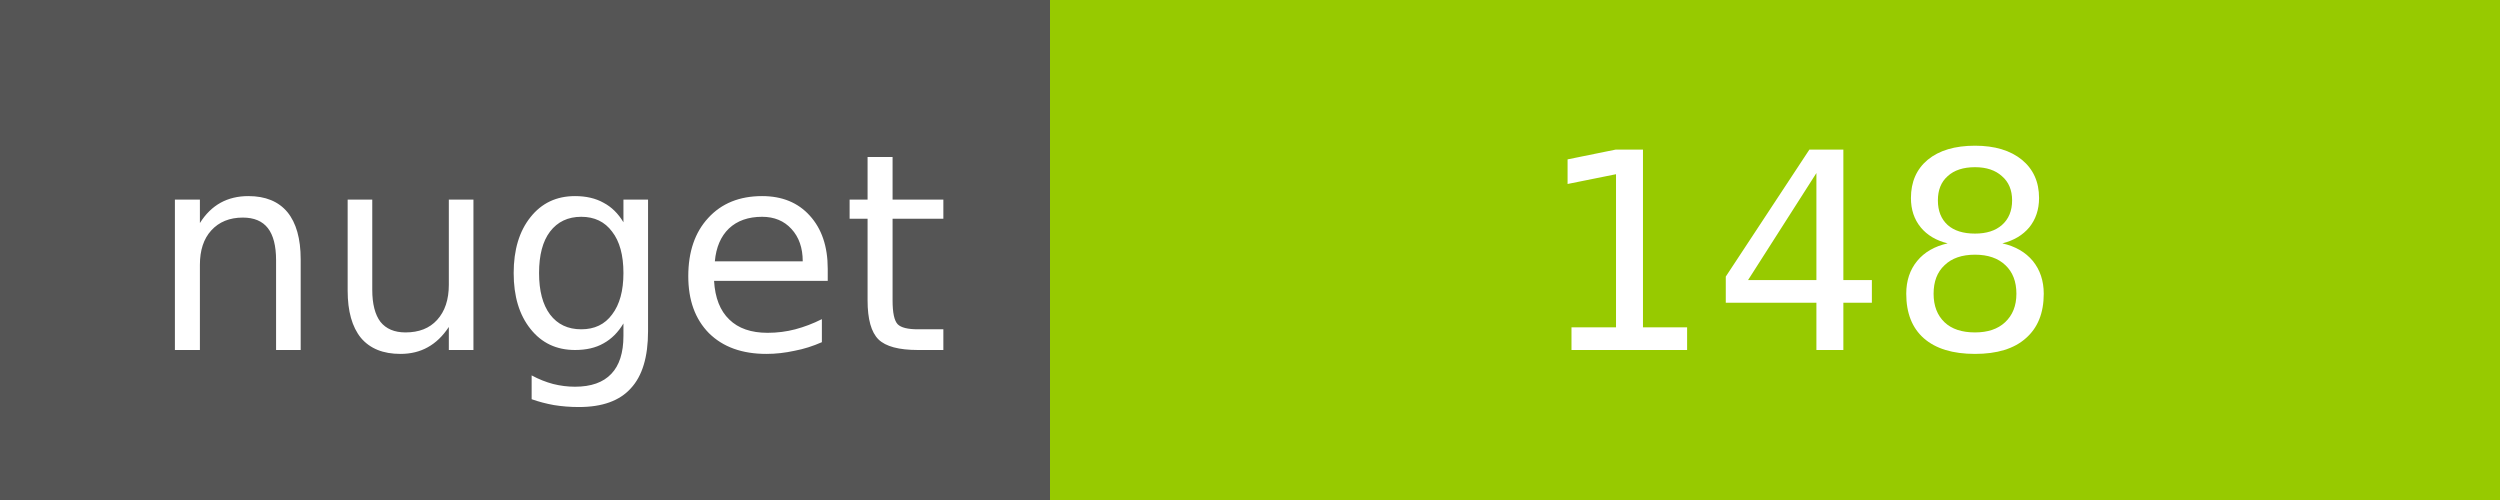
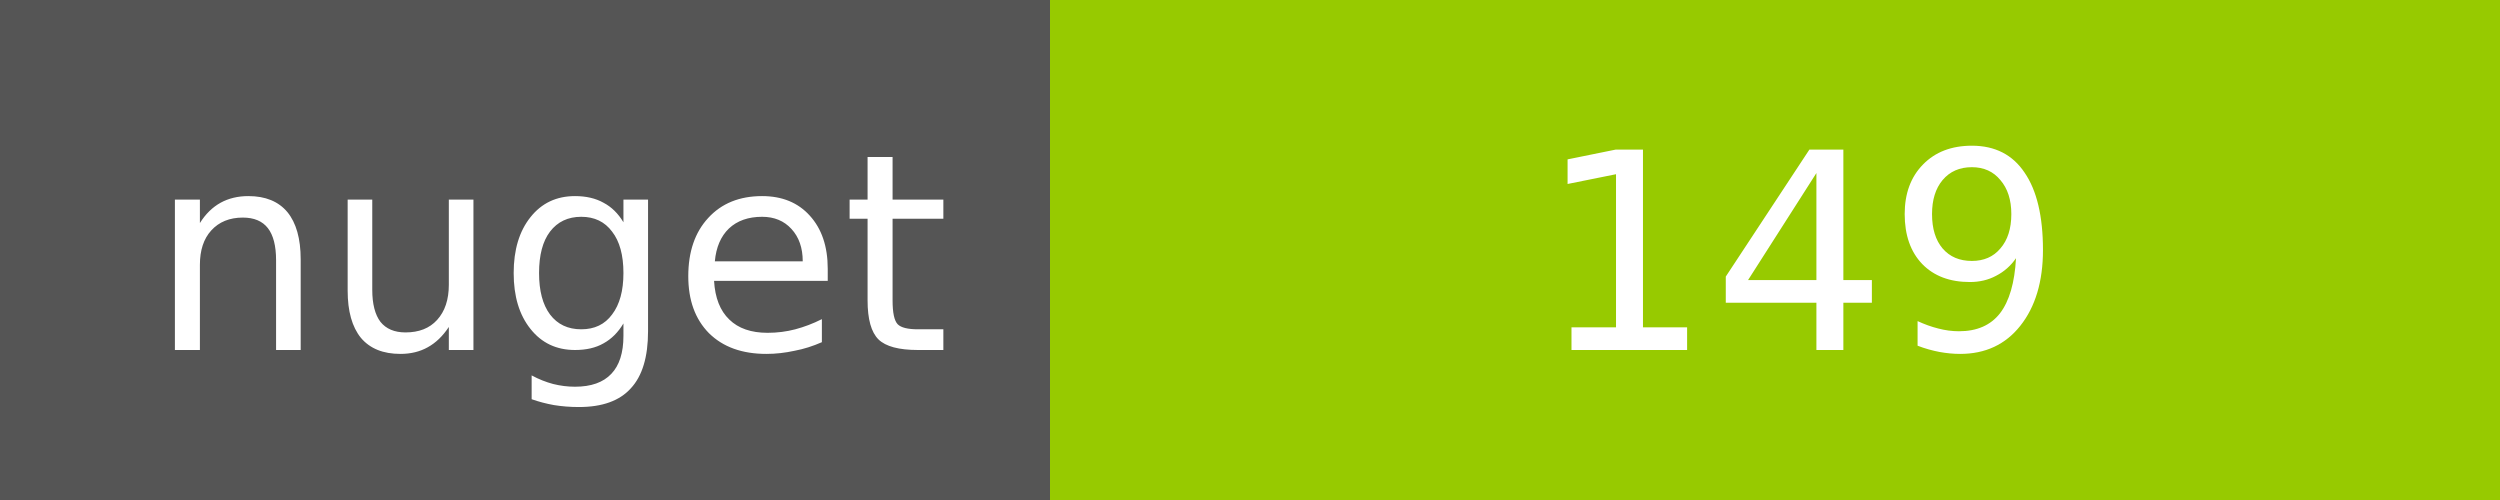
<svg xmlns="http://www.w3.org/2000/svg" width="100" height="20">
  <g shape-rendering="crispEdges">
    <path fill="#555" d="M0 0h42v20H0z" />
    <path fill="#97CA00" d="M42 0h58v20H42z" />
  </g>
  <g fill="#fff" text-anchor="middle" font-family="DejaVu Sans,Verdana,Geneva,sans-serif" font-size="11">
    <text x="22" y="14">nuget</text>
-     <text x="72" y="14">148</text>
+     <text x="72" y="14">149</text>
  </g>
</svg>
